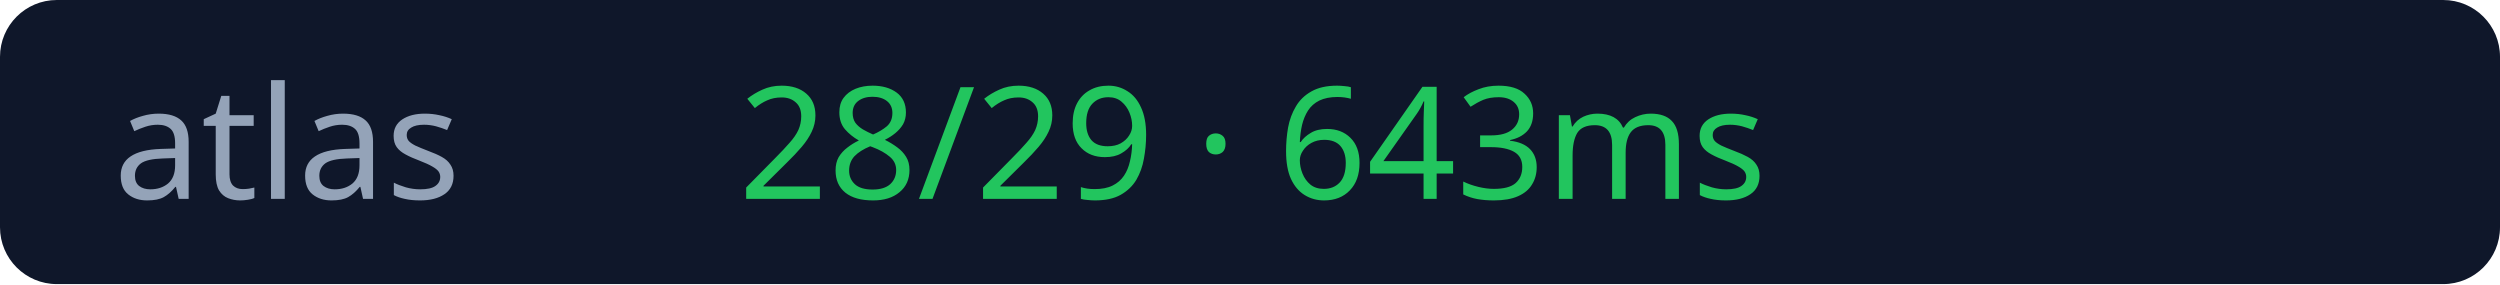
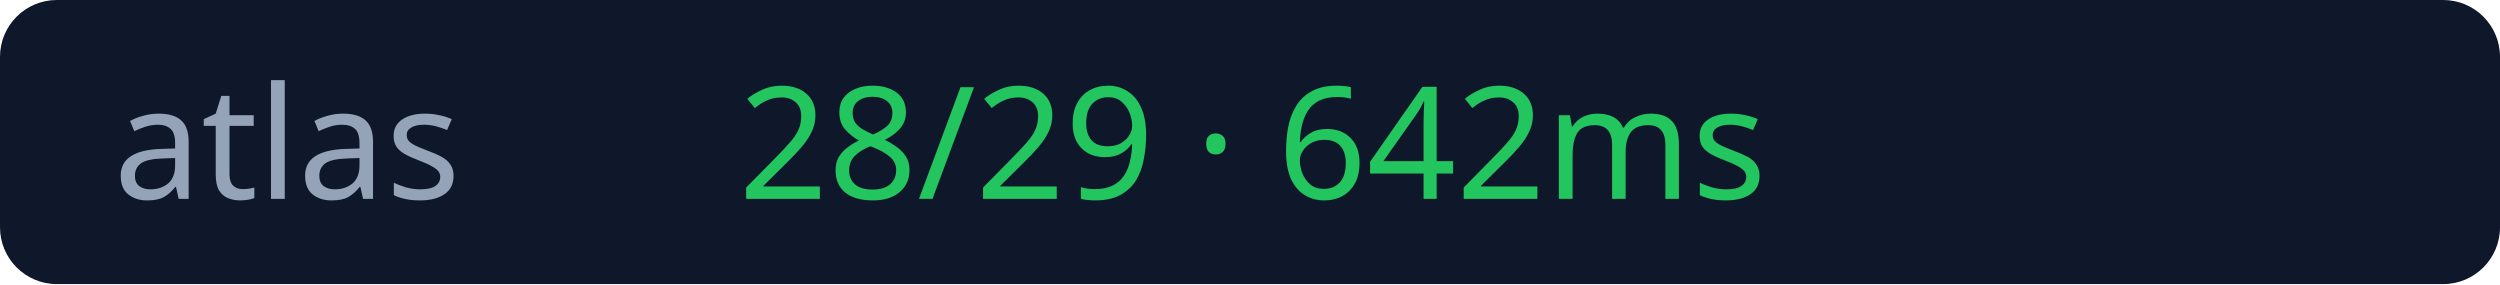
<svg xmlns="http://www.w3.org/2000/svg" width="176" height="20">
  <rect width="176" height="20" rx="4" fill="#0f172a" />
  <text x="8" y="14" fill="#94a3b8" font-size="11" font-family="Verdana">atlas</text>
-   <text x="52" y="14" fill="#22c55e" font-size="11" font-family="Verdana">28/29 · 643ms</text>
+   <text x="52" y="14" fill="#22c55e" font-size="11" font-family="Verdana">28/29 · 642ms</text>
</svg>
